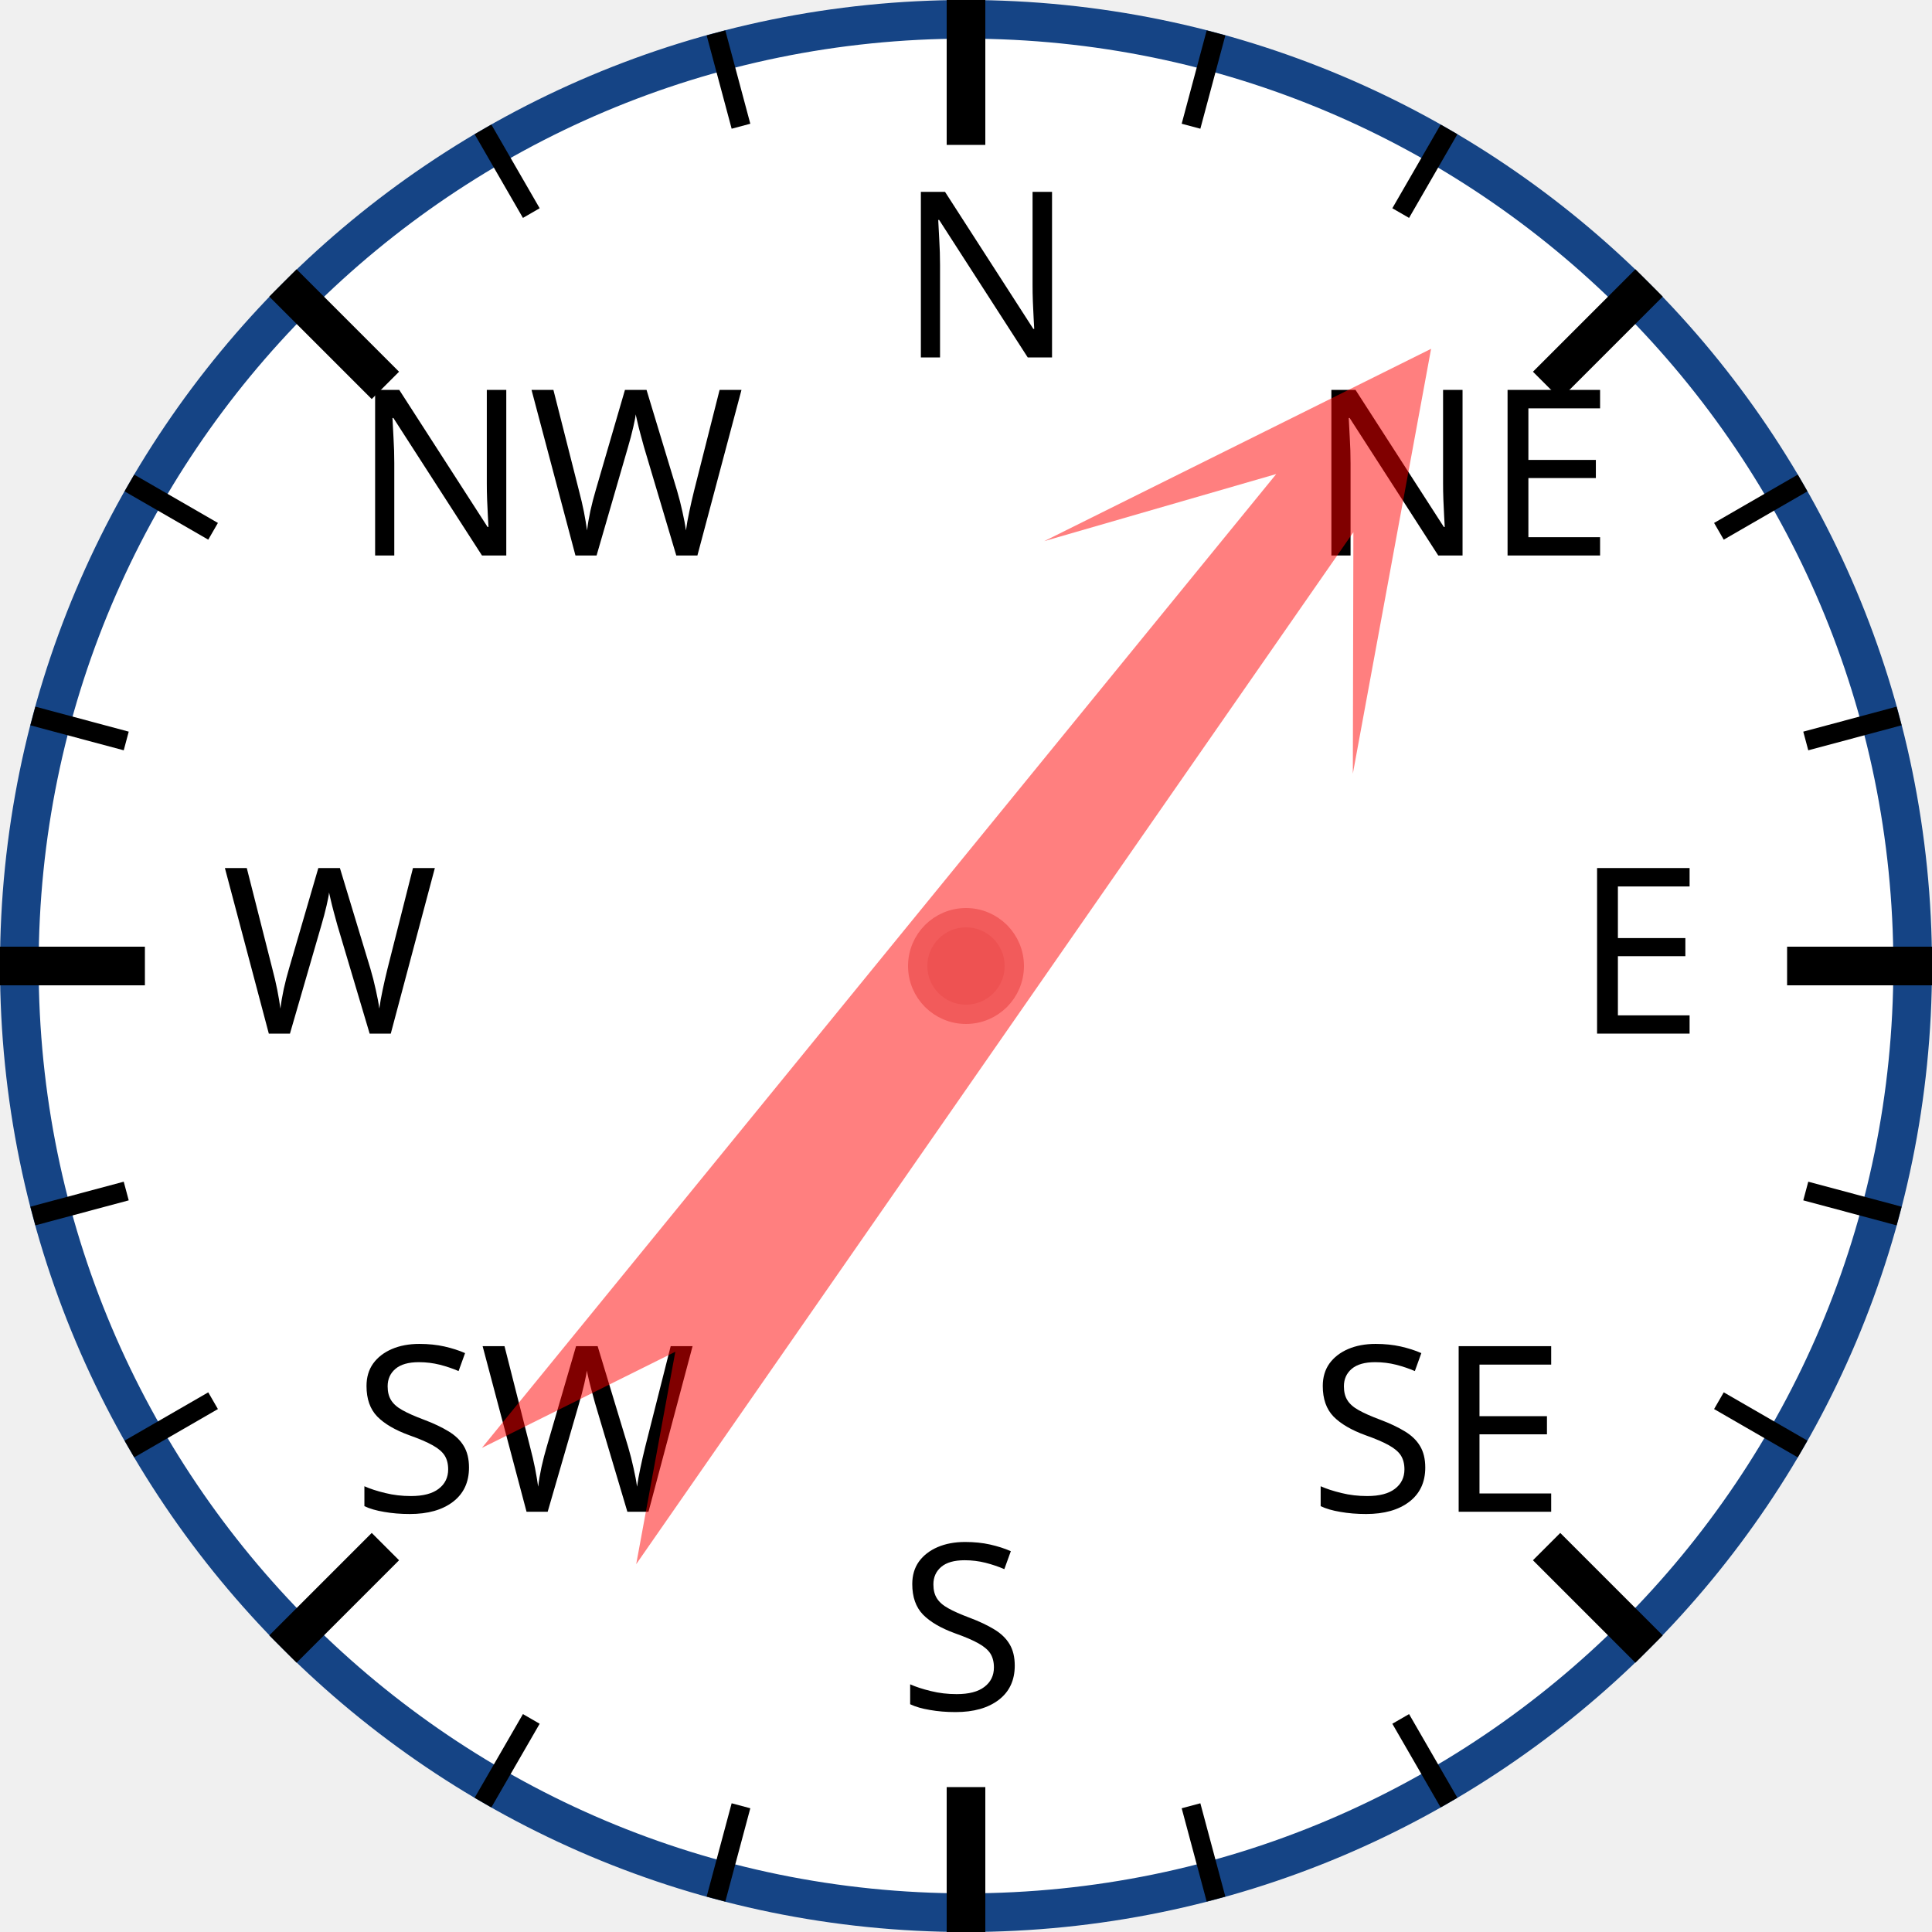
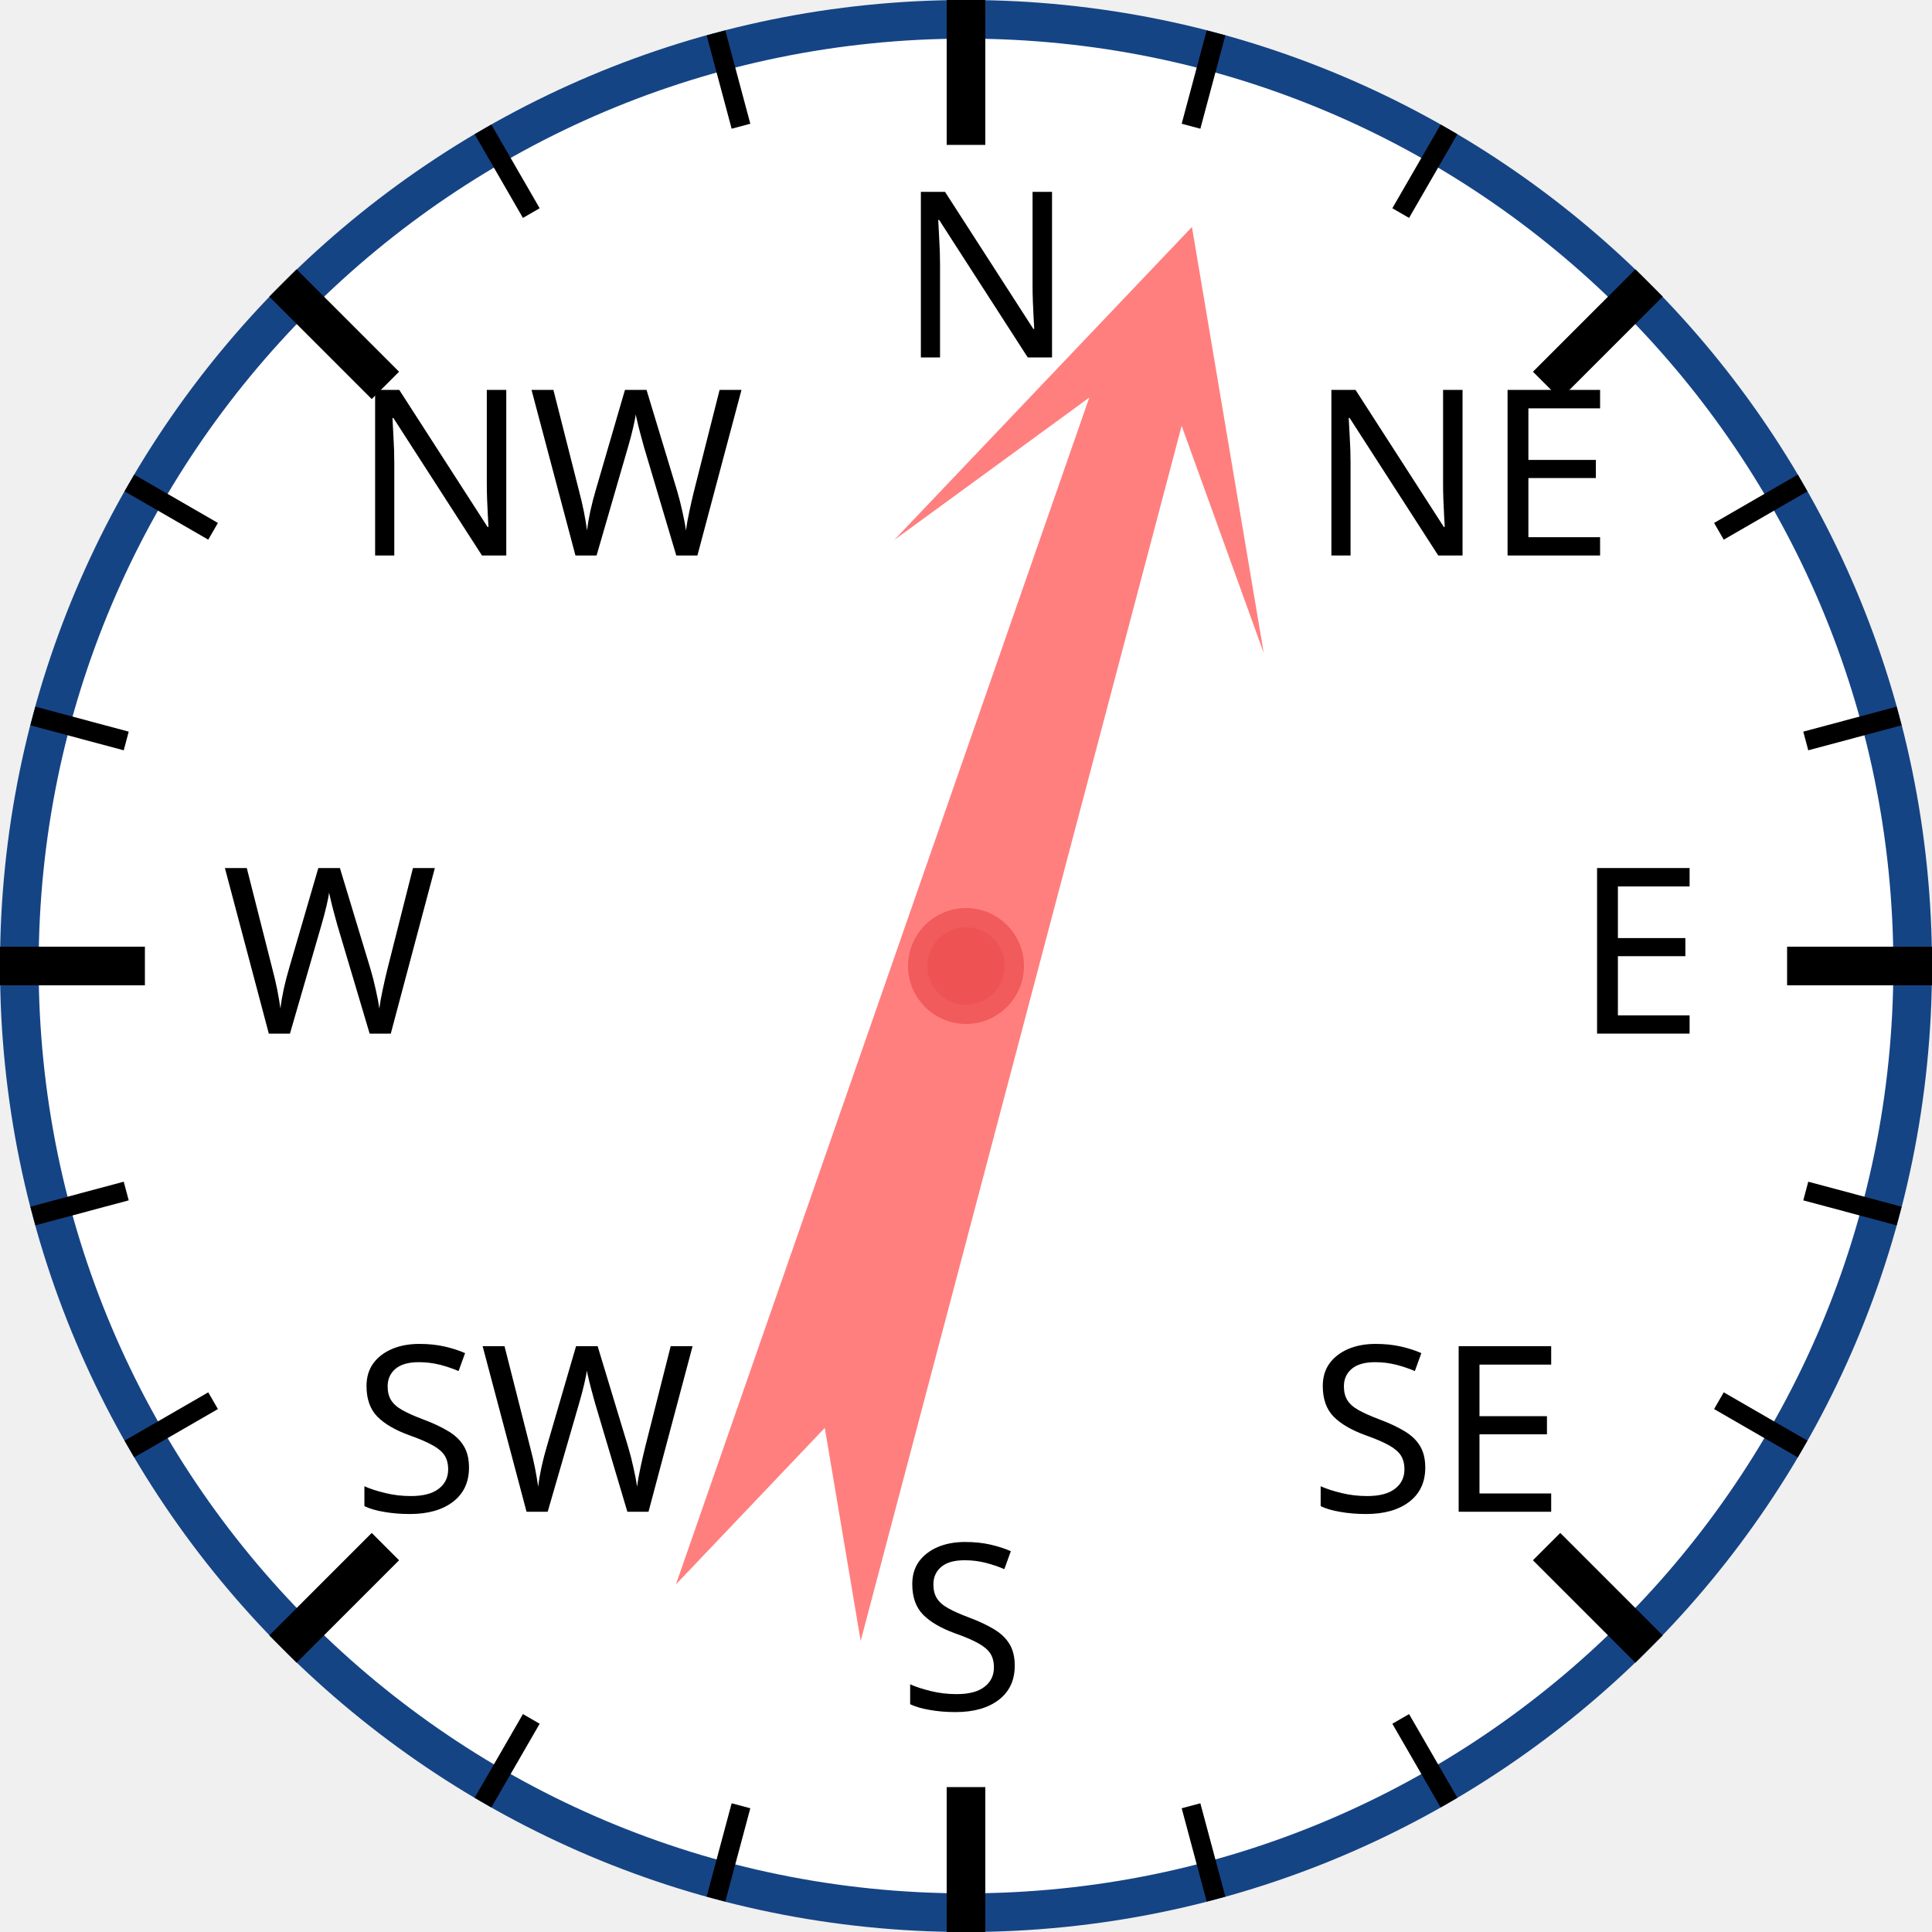
<svg xmlns="http://www.w3.org/2000/svg" width="120px" height="120px" viewBox="0 0 200 200">
  <circle cx="100" cy="100" r="98" style="fill: white; stroke: #154485; stroke-width: 4;" />
  <text x="93.0" y="37.0" style="font-family: sans-serif; font-size: 18pt;">N</text>
  <line x1="100.0" y1="0.0" x2="100.0" y2="15.0" style="stroke: black; stroke-width: 4;" />
  <line x1="74.118" y1="3.407" x2="76.706" y2="13.067" style="stroke: black; stroke-width: 2;" />
  <line x1="50" y1="13.397" x2="55" y2="22.058" style="stroke: black; stroke-width: 2;" />
  <text x="36.503" y="57.503" style="font-family: sans-serif; font-size: 18pt;">NW</text>
  <line x1="29.289" y1="29.289" x2="39.896" y2="39.896" style="stroke: black; stroke-width: 4;" />
  <line x1="13.397" y1="50" x2="22.058" y2="55" style="stroke: black; stroke-width: 2;" />
  <line x1="3.407" y1="74.118" x2="13.067" y2="76.706" style="stroke: black; stroke-width: 2;" />
  <text x="23.0" y="107.0" style="font-family: sans-serif; font-size: 18pt;">W</text>
  <line x1="0.0" y1="100.0" x2="15.0" y2="100.0" style="stroke: black; stroke-width: 4;" />
  <line x1="3.407" y1="125.882" x2="13.067" y2="123.294" style="stroke: black; stroke-width: 2;" />
  <line x1="13.397" y1="150" x2="22.058" y2="145" style="stroke: black; stroke-width: 2;" />
  <text x="36.503" y="156.497" style="font-family: sans-serif; font-size: 18pt;">SW</text>
  <line x1="29.289" y1="170.711" x2="39.896" y2="160.104" style="stroke: black; stroke-width: 4;" />
  <line x1="50" y1="186.603" x2="55" y2="177.942" style="stroke: black; stroke-width: 2;" />
  <line x1="74.118" y1="196.593" x2="76.706" y2="186.933" style="stroke: black; stroke-width: 2;" />
  <text x="93" y="177.0" style="font-family: sans-serif; font-size: 18pt;">S</text>
  <line x1="100" y1="200.0" x2="100" y2="185.0" style="stroke: black; stroke-width: 4;" />
  <line x1="125.882" y1="196.593" x2="123.294" y2="186.933" style="stroke: black; stroke-width: 2;" />
  <line x1="150.0" y1="186.603" x2="145.0" y2="177.942" style="stroke: black; stroke-width: 2;" />
  <text x="135.497" y="156.497" style="font-family: sans-serif; font-size: 18pt;">SE</text>
  <line x1="170.711" y1="170.711" x2="160.104" y2="160.104" style="stroke: black; stroke-width: 4;" />
  <line x1="186.603" y1="150" x2="177.942" y2="145" style="stroke: black; stroke-width: 2;" />
  <line x1="196.593" y1="125.882" x2="186.933" y2="123.294" style="stroke: black; stroke-width: 2;" />
  <text x="163.0" y="107" style="font-family: sans-serif; font-size: 18pt;">E</text>
  <line x1="200.0" y1="100" x2="185.0" y2="100" style="stroke: black; stroke-width: 4;" />
  <line x1="196.593" y1="74.118" x2="186.933" y2="76.706" style="stroke: black; stroke-width: 2;" />
  <line x1="186.603" y1="50" x2="177.942" y2="55" style="stroke: black; stroke-width: 2;" />
  <text x="135.497" y="57.503" style="font-family: sans-serif; font-size: 18pt;">NE</text>
  <line x1="170.711" y1="29.289" x2="160.104" y2="39.896" style="stroke: black; stroke-width: 4;" />
  <line x1="150" y1="13.397" x2="145" y2="22.058" style="stroke: black; stroke-width: 2;" />
  <line x1="125.882" y1="3.407" x2="123.294" y2="13.067" style="stroke: black; stroke-width: 2;" />
-   <polygon points="100 20 120 60 105 40 110 170 100 150 90 170 95 40 80 60" style="fill: red; fill-opacity: 0.5;" transform="rotate(37,100,100)" />
+   <polygon points="100 20 120 60 105 40 110 170 100 150 90 170 95 40 80 60" style="fill: red; fill-opacity: 0.5;" transform="rotate(17,100,100)" />
  <circle cx="100" cy="100" r="5" style="fill: #EE5252; stroke: #F25B5B; stroke-width: 2;" />
</svg>
